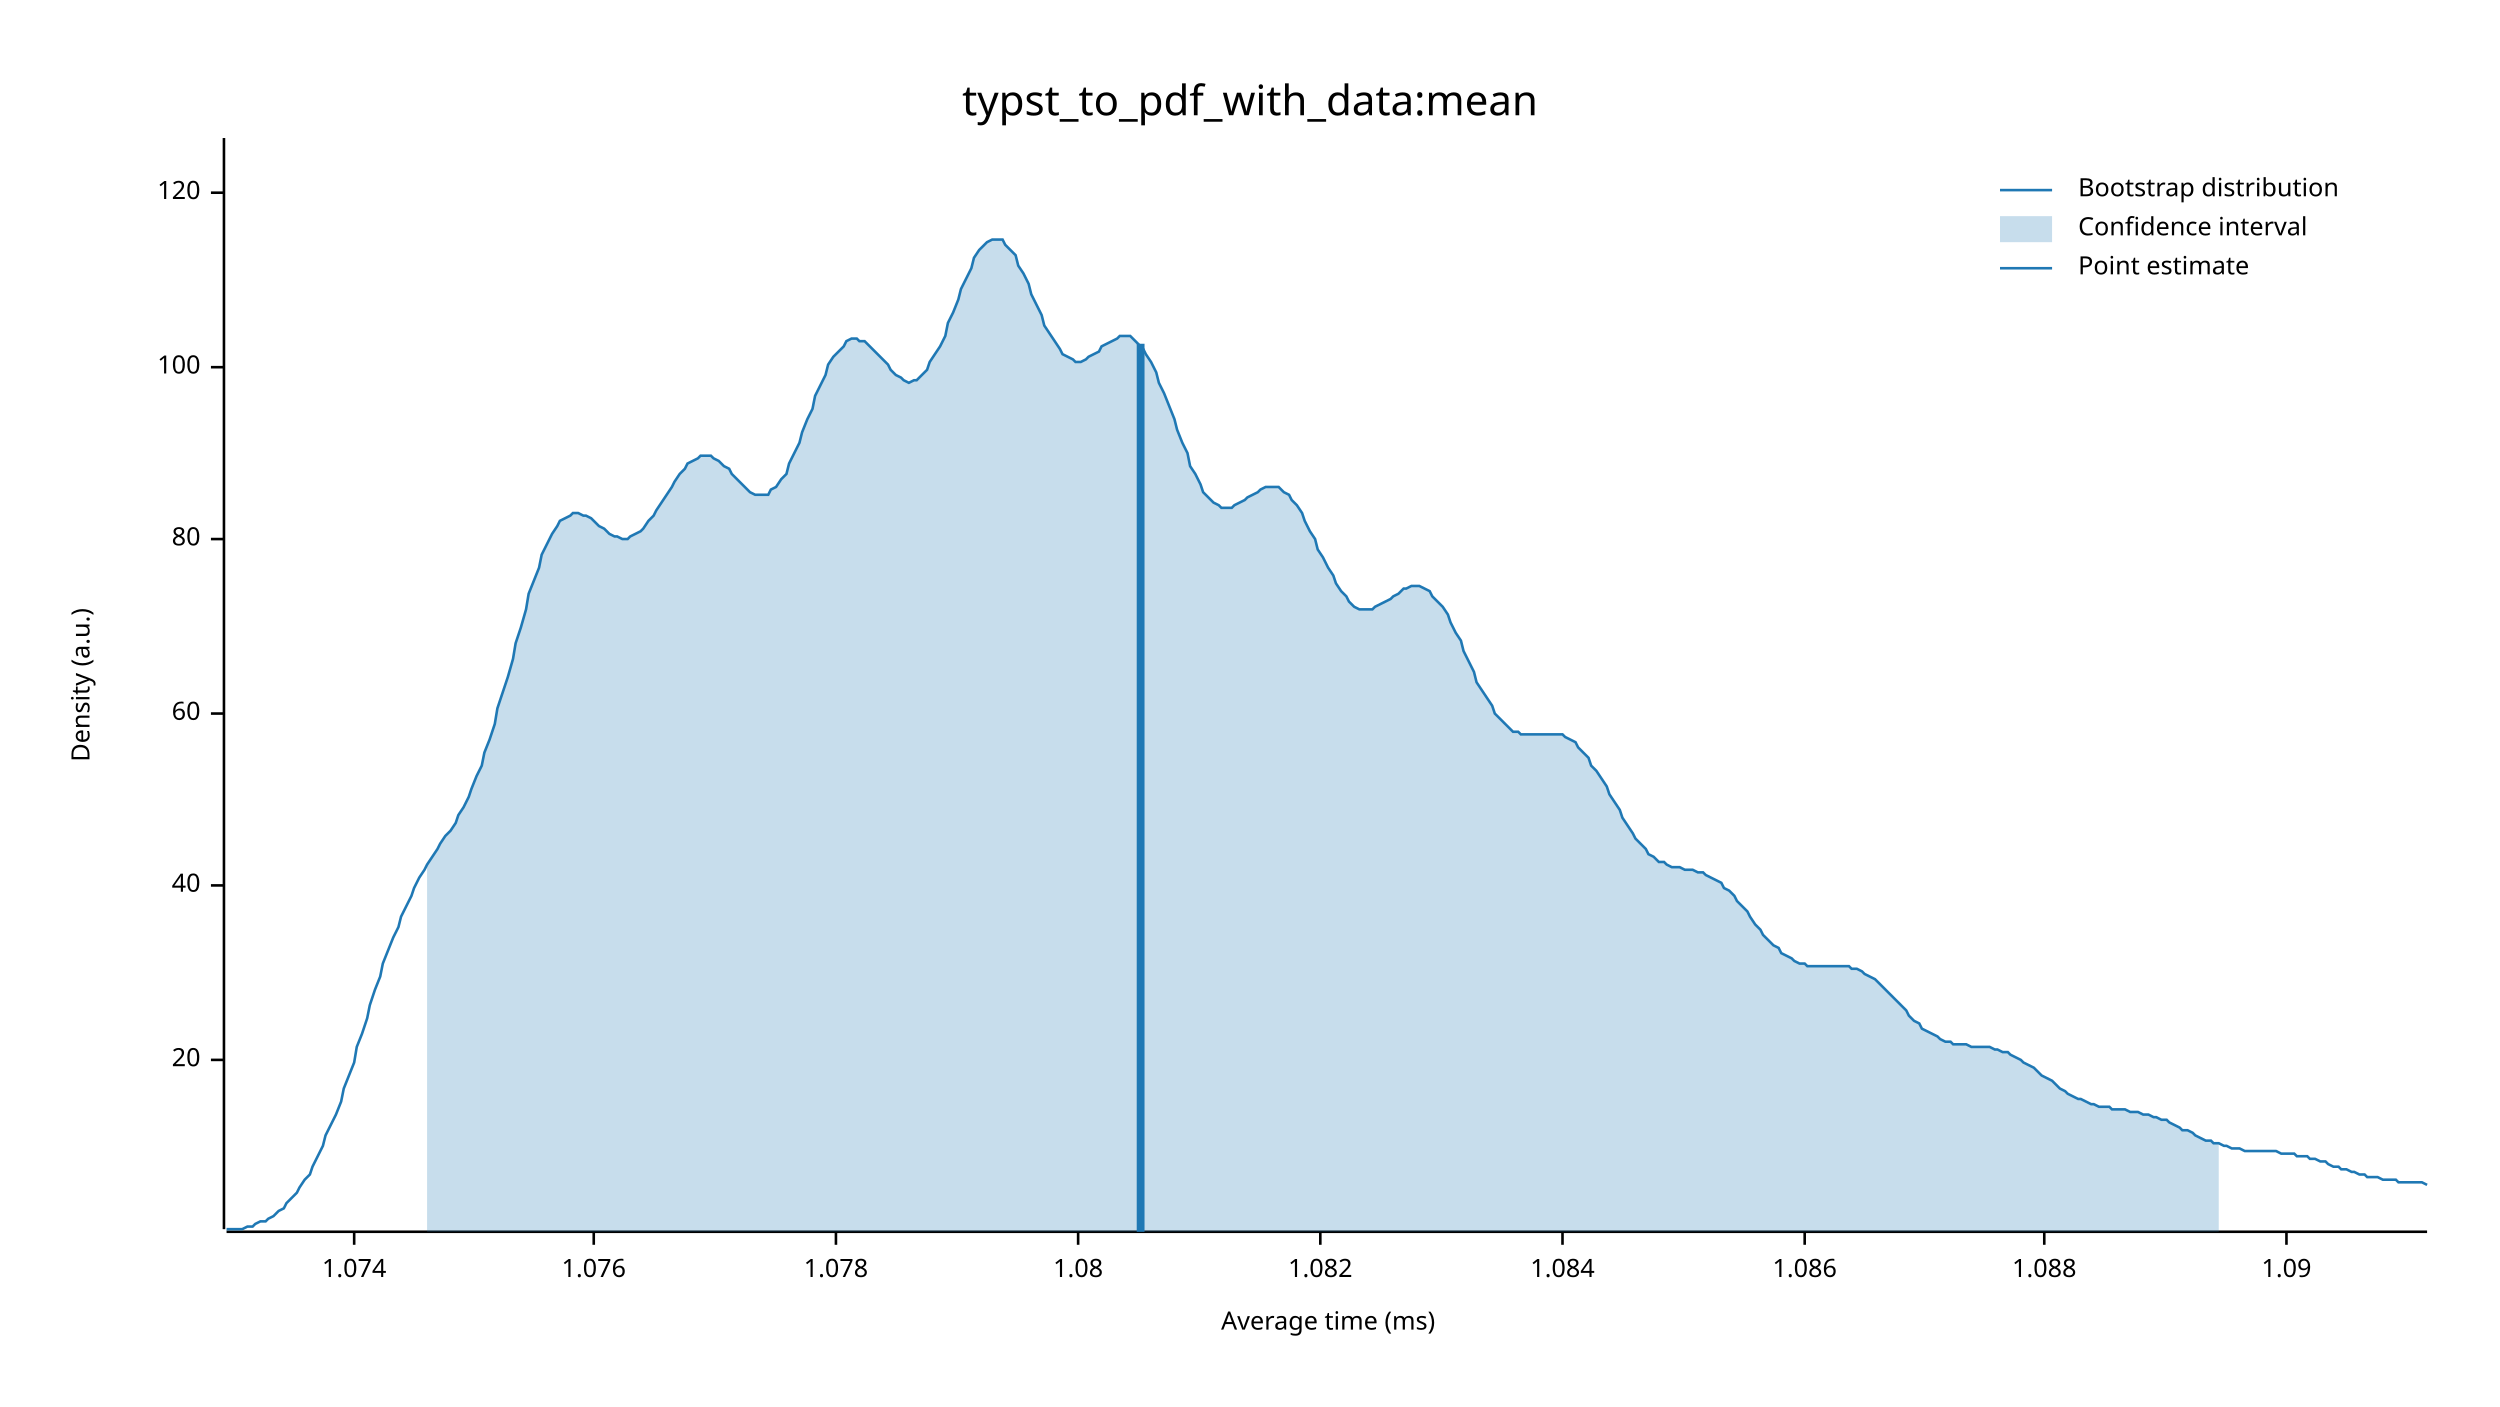
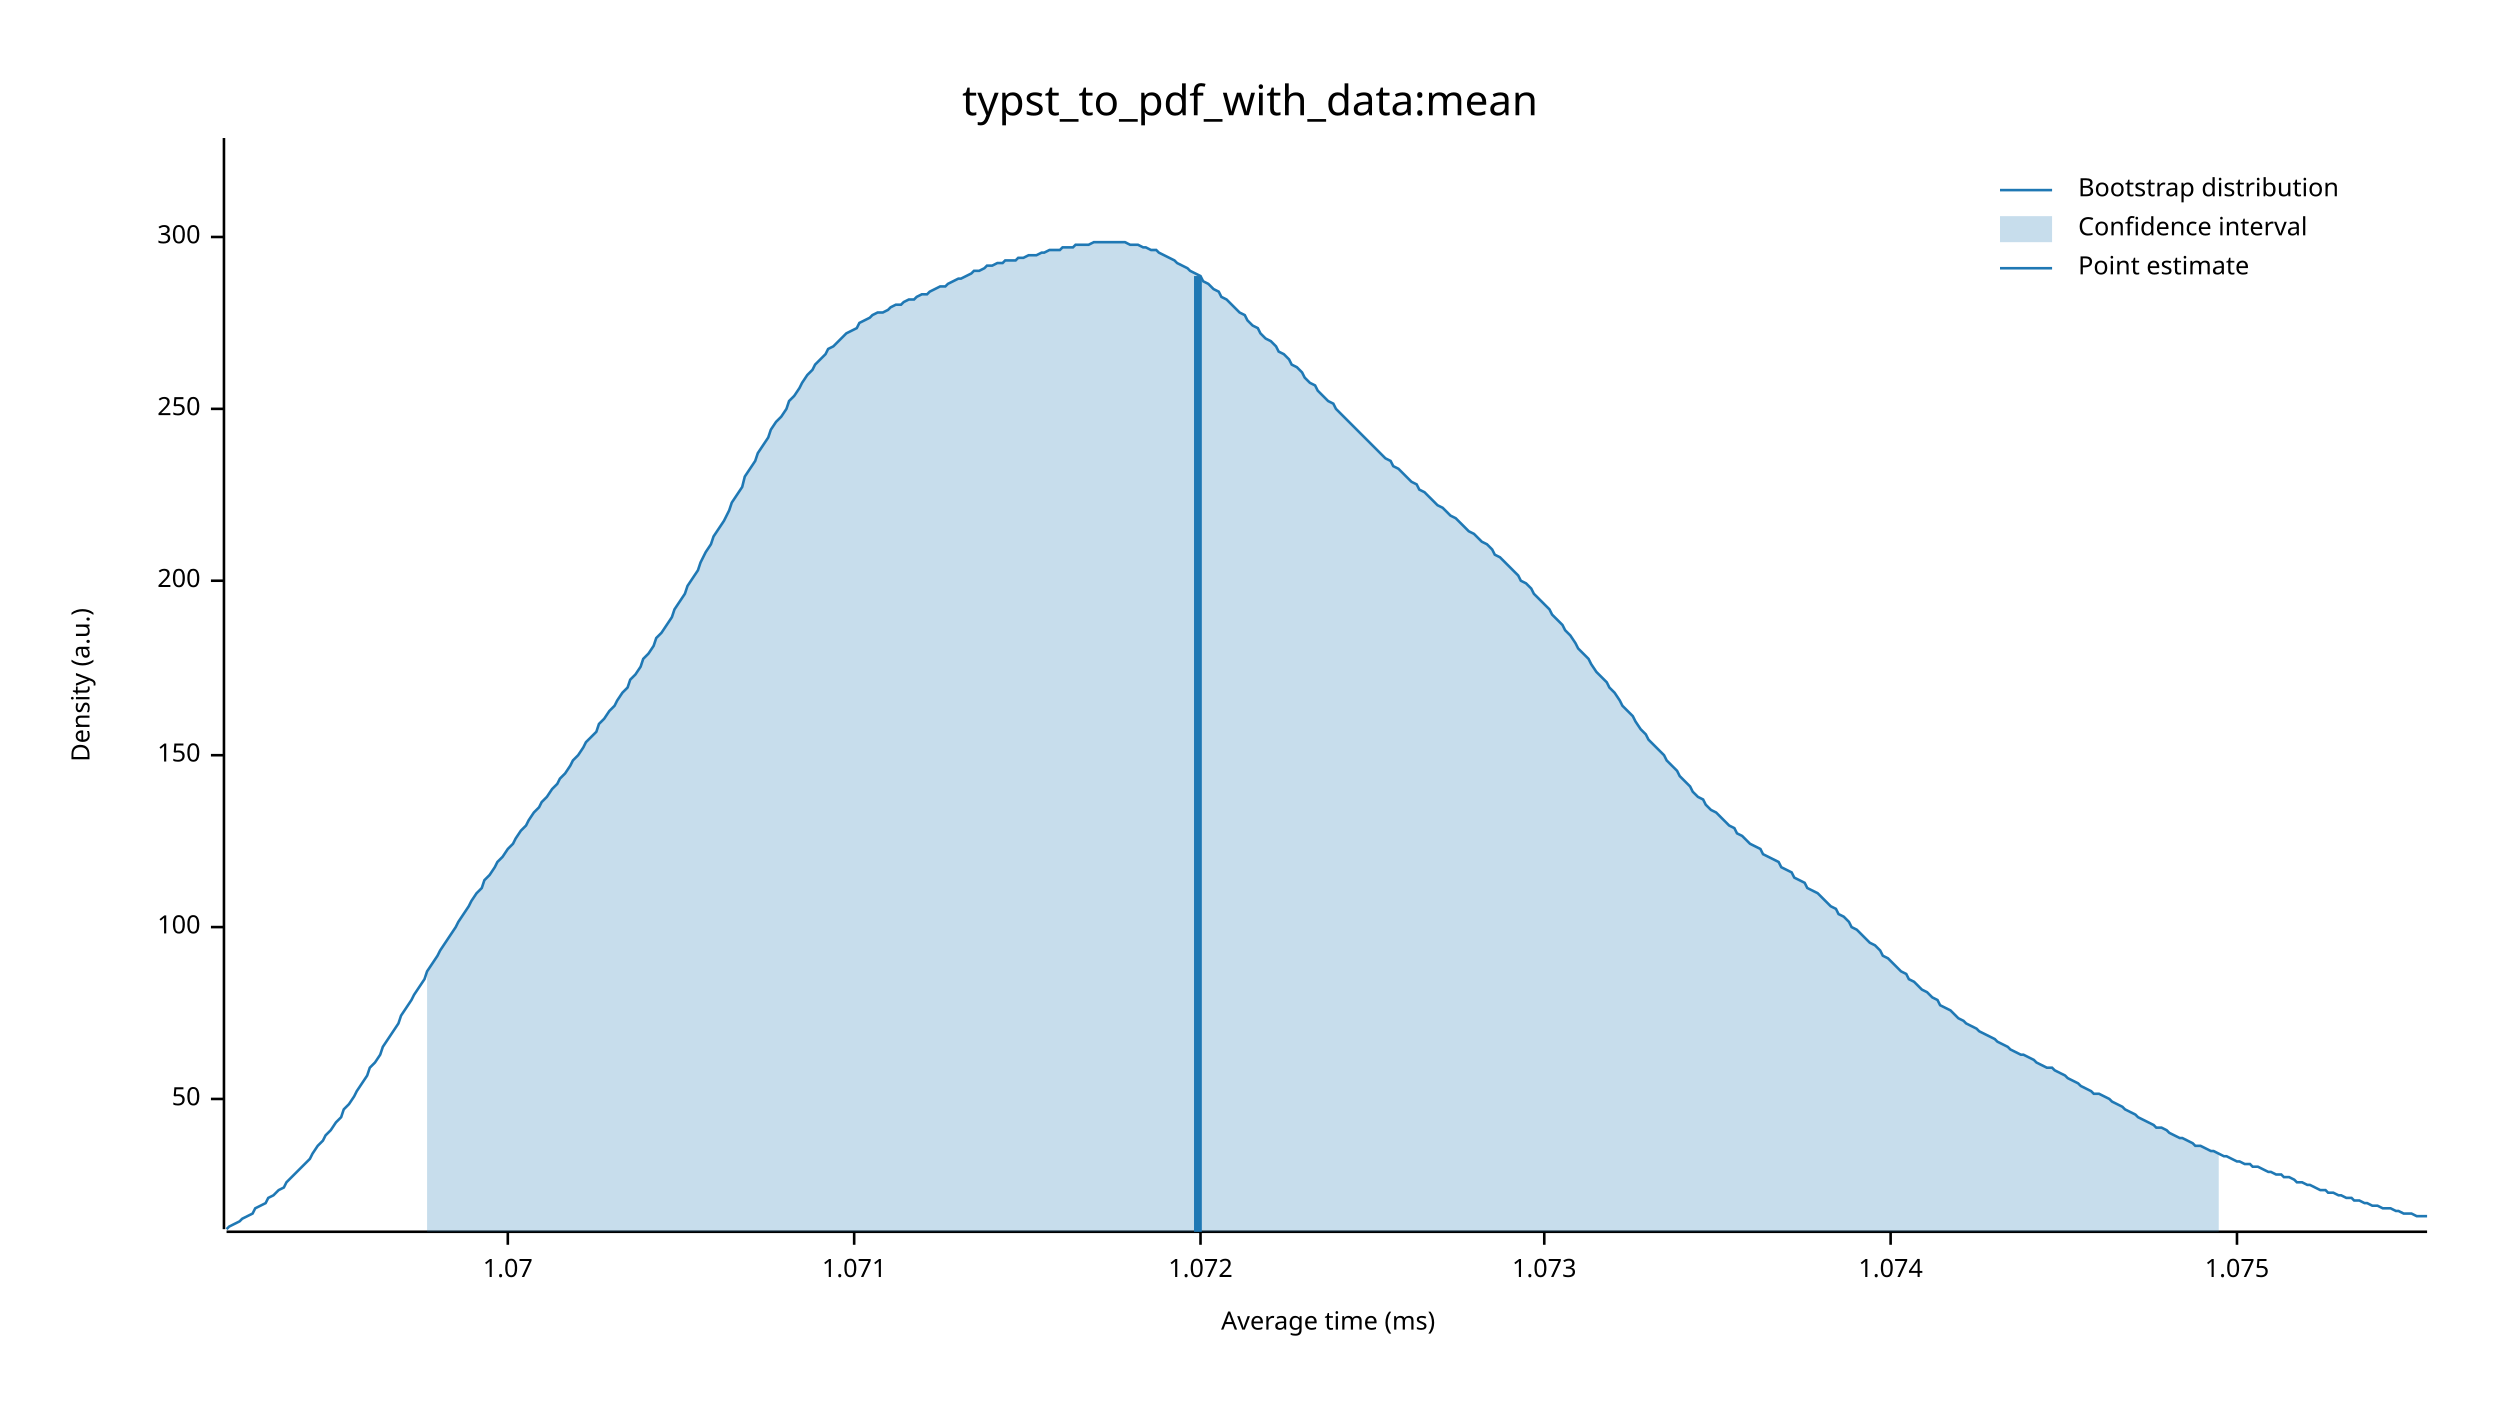
<svg xmlns="http://www.w3.org/2000/svg" width="960" height="540" viewBox="0 0 960 540">
  <text x="480" y="32" dy="0.76em" text-anchor="middle" font-family="sans-serif" font-size="16.129" opacity="1" fill="#000000">
typst_to_pdf_with_data:mean
</text>
  <text x="27" y="263" dy="0.76em" text-anchor="middle" font-family="sans-serif" font-size="9.677" opacity="1" fill="#000000" transform="rotate(270, 27, 263)">
Density (a.u.)
</text>
  <text x="510" y="513" dy="-0.5ex" text-anchor="middle" font-family="sans-serif" font-size="9.677" opacity="1" fill="#000000">
Average time (ms)
</text>
  <polyline fill="none" opacity="1" stroke="#000000" stroke-width="1" points="86,53 86,472 " />
-   <text x="77" y="407" dy="0.5ex" text-anchor="end" font-family="sans-serif" font-size="9.677" opacity="1" fill="#000000">
- 20
+   <text x="77" y="422" dy="0.5ex" text-anchor="end" font-family="sans-serif" font-size="9.677" opacity="1" fill="#000000">
+ 50
</text>
-   <polyline fill="none" opacity="1" stroke="#000000" stroke-width="1" points="81,407 86,407 " />
-   <text x="77" y="340" dy="0.5ex" text-anchor="end" font-family="sans-serif" font-size="9.677" opacity="1" fill="#000000">
- 40
- </text>
-   <polyline fill="none" opacity="1" stroke="#000000" stroke-width="1" points="81,340 86,340 " />
-   <text x="77" y="274" dy="0.5ex" text-anchor="end" font-family="sans-serif" font-size="9.677" opacity="1" fill="#000000">
- 60
- </text>
-   <polyline fill="none" opacity="1" stroke="#000000" stroke-width="1" points="81,274 86,274 " />
-   <text x="77" y="207" dy="0.5ex" text-anchor="end" font-family="sans-serif" font-size="9.677" opacity="1" fill="#000000">
- 80
- </text>
-   <polyline fill="none" opacity="1" stroke="#000000" stroke-width="1" points="81,207 86,207 " />
-   <text x="77" y="141" dy="0.5ex" text-anchor="end" font-family="sans-serif" font-size="9.677" opacity="1" fill="#000000">
+   <polyline fill="none" opacity="1" stroke="#000000" stroke-width="1" points="81,422 86,422 " />
+   <text x="77" y="356" dy="0.5ex" text-anchor="end" font-family="sans-serif" font-size="9.677" opacity="1" fill="#000000">
100
</text>
-   <polyline fill="none" opacity="1" stroke="#000000" stroke-width="1" points="81,141 86,141 " />
-   <text x="77" y="74" dy="0.5ex" text-anchor="end" font-family="sans-serif" font-size="9.677" opacity="1" fill="#000000">
- 120
+   <polyline fill="none" opacity="1" stroke="#000000" stroke-width="1" points="81,356 86,356 " />
+   <text x="77" y="290" dy="0.5ex" text-anchor="end" font-family="sans-serif" font-size="9.677" opacity="1" fill="#000000">
+ 150
</text>
-   <polyline fill="none" opacity="1" stroke="#000000" stroke-width="1" points="81,74 86,74 " />
+   <polyline fill="none" opacity="1" stroke="#000000" stroke-width="1" points="81,290 86,290 " />
+   <text x="77" y="223" dy="0.5ex" text-anchor="end" font-family="sans-serif" font-size="9.677" opacity="1" fill="#000000">
+ 200
+ </text>
+   <polyline fill="none" opacity="1" stroke="#000000" stroke-width="1" points="81,223 86,223 " />
+   <text x="77" y="157" dy="0.5ex" text-anchor="end" font-family="sans-serif" font-size="9.677" opacity="1" fill="#000000">
+ 250
+ </text>
+   <polyline fill="none" opacity="1" stroke="#000000" stroke-width="1" points="81,157 86,157 " />
+   <text x="77" y="91" dy="0.5ex" text-anchor="end" font-family="sans-serif" font-size="9.677" opacity="1" fill="#000000">
+ 300
+ </text>
+   <polyline fill="none" opacity="1" stroke="#000000" stroke-width="1" points="81,91 86,91 " />
  <polyline fill="none" opacity="1" stroke="#000000" stroke-width="1" points="87,473 932,473 " />
-   <text x="136" y="483" dy="0.76em" text-anchor="middle" font-family="sans-serif" font-size="9.677" opacity="1" fill="#000000">
+   <text x="195" y="483" dy="0.76em" text-anchor="middle" font-family="sans-serif" font-size="9.677" opacity="1" fill="#000000">
+ 1.07
+ </text>
+   <polyline fill="none" opacity="1" stroke="#000000" stroke-width="1" points="195,473 195,478 " />
+   <text x="328" y="483" dy="0.76em" text-anchor="middle" font-family="sans-serif" font-size="9.677" opacity="1" fill="#000000">
+ 1.071
+ </text>
+   <polyline fill="none" opacity="1" stroke="#000000" stroke-width="1" points="328,473 328,478 " />
+   <text x="461" y="483" dy="0.76em" text-anchor="middle" font-family="sans-serif" font-size="9.677" opacity="1" fill="#000000">
+ 1.072
+ </text>
+   <polyline fill="none" opacity="1" stroke="#000000" stroke-width="1" points="461,473 461,478 " />
+   <text x="593" y="483" dy="0.76em" text-anchor="middle" font-family="sans-serif" font-size="9.677" opacity="1" fill="#000000">
+ 1.073
+ </text>
+   <polyline fill="none" opacity="1" stroke="#000000" stroke-width="1" points="593,473 593,478 " />
+   <text x="726" y="483" dy="0.76em" text-anchor="middle" font-family="sans-serif" font-size="9.677" opacity="1" fill="#000000">
1.074
</text>
-   <polyline fill="none" opacity="1" stroke="#000000" stroke-width="1" points="136,473 136,478 " />
-   <text x="228" y="483" dy="0.76em" text-anchor="middle" font-family="sans-serif" font-size="9.677" opacity="1" fill="#000000">
- 1.076
+   <polyline fill="none" opacity="1" stroke="#000000" stroke-width="1" points="726,473 726,478 " />
+   <text x="859" y="483" dy="0.76em" text-anchor="middle" font-family="sans-serif" font-size="9.677" opacity="1" fill="#000000">
+ 1.075
</text>
-   <polyline fill="none" opacity="1" stroke="#000000" stroke-width="1" points="228,473 228,478 " />
-   <text x="321" y="483" dy="0.76em" text-anchor="middle" font-family="sans-serif" font-size="9.677" opacity="1" fill="#000000">
- 1.078
- </text>
-   <polyline fill="none" opacity="1" stroke="#000000" stroke-width="1" points="321,473 321,478 " />
-   <text x="414" y="483" dy="0.76em" text-anchor="middle" font-family="sans-serif" font-size="9.677" opacity="1" fill="#000000">
- 1.08
- </text>
-   <polyline fill="none" opacity="1" stroke="#000000" stroke-width="1" points="414,473 414,478 " />
-   <text x="507" y="483" dy="0.76em" text-anchor="middle" font-family="sans-serif" font-size="9.677" opacity="1" fill="#000000">
- 1.082
- </text>
-   <polyline fill="none" opacity="1" stroke="#000000" stroke-width="1" points="507,473 507,478 " />
-   <text x="600" y="483" dy="0.76em" text-anchor="middle" font-family="sans-serif" font-size="9.677" opacity="1" fill="#000000">
- 1.084
- </text>
-   <polyline fill="none" opacity="1" stroke="#000000" stroke-width="1" points="600,473 600,478 " />
-   <text x="693" y="483" dy="0.76em" text-anchor="middle" font-family="sans-serif" font-size="9.677" opacity="1" fill="#000000">
- 1.086
- </text>
-   <polyline fill="none" opacity="1" stroke="#000000" stroke-width="1" points="693,473 693,478 " />
-   <text x="785" y="483" dy="0.76em" text-anchor="middle" font-family="sans-serif" font-size="9.677" opacity="1" fill="#000000">
- 1.088
- </text>
-   <polyline fill="none" opacity="1" stroke="#000000" stroke-width="1" points="785,473 785,478 " />
-   <text x="878" y="483" dy="0.76em" text-anchor="middle" font-family="sans-serif" font-size="9.677" opacity="1" fill="#000000">
- 1.09
- </text>
-   <polyline fill="none" opacity="1" stroke="#000000" stroke-width="1" points="878,473 878,478 " />
-   <polyline fill="none" opacity="1" stroke="#1F78B4" stroke-width="1" points="87,472 88,472 90,472 92,472 93,472 95,471 97,471 98,470 100,469 102,469 103,468 105,467 107,465 109,464 110,462 112,460 114,458 115,456 117,453 119,451 120,448 122,444 124,440 125,436 127,432 129,428 131,423 132,418 134,413 136,408 137,402 139,397 141,391 142,386 144,380 146,375 147,370 149,365 151,360 153,356 154,352 156,348 158,344 159,341 161,337 163,334 164,332 166,329 168,326 169,324 171,321 173,319 175,316 176,313 178,310 180,306 181,303 183,298 185,294 186,289 188,284 190,278 191,272 193,266 195,260 197,253 198,247 200,241 202,234 203,228 205,223 207,218 208,213 210,209 212,205 214,202 215,200 217,199 219,198 220,197 222,197 224,198 225,198 227,199 229,201 230,202 232,203 234,205 236,206 237,206 239,207 241,207 242,206 244,205 246,204 247,203 249,200 251,198 252,196 254,193 256,190 258,187 259,185 261,182 263,180 264,178 266,177 268,176 269,175 271,175 273,175 274,176 276,177 278,179 280,180 281,182 283,184 285,186 286,187 288,189 290,190 291,190 293,190 295,190 296,188 298,187 300,184 302,182 303,178 305,174 307,170 308,166 310,161 312,157 313,152 315,148 317,144 318,140 320,137 322,135 324,133 325,131 327,130 329,130 330,131 332,131 334,133 335,134 337,136 339,138 341,140 342,142 344,144 346,145 347,146 349,147 351,146 352,146 354,144 356,142 357,139 359,136 361,133 363,129 364,124 366,120 368,115 369,111 371,107 373,103 374,99 376,96 378,94 379,93 381,92 383,92 385,92 386,94 388,96 390,98 391,102 393,105 395,109 396,113 398,117 400,121 401,125 403,128 405,131 407,134 408,136 410,137 412,138 413,139 415,139 417,138 418,137 420,136 422,135 423,133 425,132 427,131 429,130 430,129 432,129 434,129 435,130 437,132 439,134 440,136 442,139 444,143 445,147 447,151 449,156 451,161 452,165 454,170 456,174 457,179 459,182 461,186 462,189 464,191 466,193 468,194 469,195 471,195 473,195 474,194 476,193 478,192 479,191 481,190 483,189 484,188 486,187 488,187 490,187 491,187 493,189 495,190 496,192 498,194 500,197 501,200 503,204 505,207 506,211 508,214 510,218 512,221 513,224 515,227 517,229 518,231 520,233 522,234 523,234 525,234 527,234 528,233 530,232 532,231 534,230 535,229 537,228 539,226 540,226 542,225 544,225 545,225 547,226 549,227 550,229 552,231 554,233 556,236 557,239 559,243 561,246 562,250 564,254 566,258 567,262 569,265 571,268 573,271 574,274 576,276 578,278 579,279 581,281 583,281 584,282 586,282 588,282 589,282 591,282 593,282 595,282 596,282 598,282 600,282 601,283 603,284 605,285 606,287 608,289 610,291 611,294 613,296 615,299 617,302 618,305 620,308 622,311 623,314 625,317 627,320 628,322 630,324 632,326 633,328 635,329 637,331 639,331 640,332 642,333 644,333 645,333 647,334 649,334 650,334 652,335 654,335 655,336 657,337 659,338 661,339 662,341 664,342 666,344 667,346 669,348 671,350 672,352 674,355 676,357 677,359 679,361 681,363 683,364 684,366 686,367 688,368 689,369 691,370 693,370 694,371 696,371 698,371 700,371 701,371 703,371 705,371 706,371 708,371 710,371 711,372 713,372 715,373 716,374 718,375 720,376 722,378 723,379 725,381 727,383 728,384 730,386 732,388 733,390 735,392 737,393 738,395 740,396 742,397 744,398 745,399 747,400 749,400 750,401 752,401 754,401 755,401 757,402 759,402 760,402 762,402 764,402 766,403 767,403 769,404 771,404 772,405 774,406 776,407 777,408 779,409 781,410 782,411 784,413 786,414 788,415 789,416 791,418 793,419 794,420 796,421 798,422 799,422 801,423 803,424 804,424 806,425 808,425 810,425 811,426 813,426 815,426 816,426 818,427 820,427 821,427 823,428 825,428 827,429 828,429 830,430 832,430 833,431 835,432 837,433 838,434 840,434 842,435 843,436 845,437 847,438 849,438 850,439 852,439 854,440 855,440 857,441 859,441 860,441 862,442 864,442 865,442 867,442 869,442 871,442 872,442 874,442 876,443 877,443 879,443 881,443 882,444 884,444 886,444 887,445 889,445 891,446 893,446 894,447 896,448 898,448 899,449 901,449 903,450 904,450 906,451 908,451 909,452 911,452 913,452 915,453 916,453 918,453 920,453 921,454 923,454 925,454 926,454 928,454 930,454 932,455 " />
-   <polygon opacity="0.25" fill="#1F78B4" points="164,332 166,329 168,326 169,324 171,321 173,319 175,316 176,313 178,310 180,306 181,303 183,298 185,294 186,289 188,284 190,278 191,272 193,266 195,260 197,253 198,247 200,241 202,234 203,228 205,223 207,218 208,213 210,209 212,205 214,202 215,200 217,199 219,198 220,197 222,197 224,198 225,198 227,199 229,201 230,202 232,203 234,205 236,206 237,206 239,207 241,207 242,206 244,205 246,204 247,203 249,200 251,198 252,196 254,193 256,190 258,187 259,185 261,182 263,180 264,178 266,177 268,176 269,175 271,175 273,175 274,176 276,177 278,179 280,180 281,182 283,184 285,186 286,187 288,189 290,190 291,190 293,190 295,190 296,188 298,187 300,184 302,182 303,178 305,174 307,170 308,166 310,161 312,157 313,152 315,148 317,144 318,140 320,137 322,135 324,133 325,131 327,130 329,130 330,131 332,131 334,133 335,134 337,136 339,138 341,140 342,142 344,144 346,145 347,146 349,147 351,146 352,146 354,144 356,142 357,139 359,136 361,133 363,129 364,124 366,120 368,115 369,111 371,107 373,103 374,99 376,96 378,94 379,93 381,92 383,92 385,92 386,94 388,96 390,98 391,102 393,105 395,109 396,113 398,117 400,121 401,125 403,128 405,131 407,134 408,136 410,137 412,138 413,139 415,139 417,138 418,137 420,136 422,135 423,133 425,132 427,131 429,130 430,129 432,129 434,129 435,130 437,132 439,134 440,136 442,139 444,143 445,147 447,151 449,156 451,161 452,165 454,170 456,174 457,179 459,182 461,186 462,189 464,191 466,193 468,194 469,195 471,195 473,195 474,194 476,193 478,192 479,191 481,190 483,189 484,188 486,187 488,187 490,187 491,187 493,189 495,190 496,192 498,194 500,197 501,200 503,204 505,207 506,211 508,214 510,218 512,221 513,224 515,227 517,229 518,231 520,233 522,234 523,234 525,234 527,234 528,233 530,232 532,231 534,230 535,229 537,228 539,226 540,226 542,225 544,225 545,225 547,226 549,227 550,229 552,231 554,233 556,236 557,239 559,243 561,246 562,250 564,254 566,258 567,262 569,265 571,268 573,271 574,274 576,276 578,278 579,279 581,281 583,281 584,282 586,282 588,282 589,282 591,282 593,282 595,282 596,282 598,282 600,282 601,283 603,284 605,285 606,287 608,289 610,291 611,294 613,296 615,299 617,302 618,305 620,308 622,311 623,314 625,317 627,320 628,322 630,324 632,326 633,328 635,329 637,331 639,331 640,332 642,333 644,333 645,333 647,334 649,334 650,334 652,335 654,335 655,336 657,337 659,338 661,339 662,341 664,342 666,344 667,346 669,348 671,350 672,352 674,355 676,357 677,359 679,361 681,363 683,364 684,366 686,367 688,368 689,369 691,370 693,370 694,371 696,371 698,371 700,371 701,371 703,371 705,371 706,371 708,371 710,371 711,372 713,372 715,373 716,374 718,375 720,376 722,378 723,379 725,381 727,383 728,384 730,386 732,388 733,390 735,392 737,393 738,395 740,396 742,397 744,398 745,399 747,400 749,400 750,401 752,401 754,401 755,401 757,402 759,402 760,402 762,402 764,402 766,403 767,403 769,404 771,404 772,405 774,406 776,407 777,408 779,409 781,410 782,411 784,413 786,414 788,415 789,416 791,418 793,419 794,420 796,421 798,422 799,422 801,423 803,424 804,424 806,425 808,425 810,425 811,426 813,426 815,426 816,426 818,427 820,427 821,427 823,428 825,428 827,429 828,429 830,430 832,430 833,431 835,432 837,433 838,434 840,434 842,435 843,436 845,437 847,438 849,438 850,439 852,439 852,473 164,473 " />
-   <polyline fill="none" opacity="1" stroke="#1F78B4" stroke-width="3" points="438,473 438,132 " />
+   <polyline fill="none" opacity="1" stroke="#000000" stroke-width="1" points="859,473 859,478 " />
+   <polyline fill="none" opacity="1" stroke="#1F78B4" stroke-width="1" points="87,472 88,471 90,470 92,469 93,468 95,467 97,466 98,464 100,463 102,462 103,460 105,459 107,457 109,456 110,454 112,452 114,450 115,449 117,447 119,445 120,443 122,440 124,438 125,436 127,434 129,431 131,429 132,426 134,424 136,421 137,419 139,416 141,413 142,410 144,408 146,405 147,402 149,399 151,396 153,393 154,390 156,387 158,384 159,382 161,379 163,376 164,373 166,370 168,367 169,365 171,362 173,359 175,356 176,354 178,351 180,348 181,346 183,343 185,341 186,338 188,336 190,333 191,331 193,329 195,326 197,324 198,322 200,319 202,317 203,315 205,312 207,310 208,308 210,306 212,303 214,301 215,299 217,297 219,294 220,292 222,290 224,287 225,285 227,283 229,281 230,278 232,276 234,273 236,271 237,269 239,266 241,264 242,261 244,259 246,256 247,253 249,251 251,248 252,245 254,243 256,240 258,237 259,234 261,231 263,228 264,225 266,222 268,219 269,216 271,212 273,209 274,206 276,203 278,200 280,196 281,193 283,190 285,187 286,183 288,180 290,177 291,174 293,171 295,168 296,165 298,162 300,160 302,157 303,154 305,152 307,149 308,147 310,144 312,142 313,140 315,138 317,136 318,134 320,133 322,131 324,129 325,128 327,127 329,126 330,124 332,123 334,122 335,121 337,120 339,120 341,119 342,118 344,117 346,117 347,116 349,115 351,115 352,114 354,113 356,113 357,112 359,111 361,110 363,110 364,109 366,108 368,107 369,107 371,106 373,105 374,104 376,104 378,103 379,102 381,102 383,101 385,101 386,100 388,100 390,100 391,99 393,99 395,98 396,98 398,98 400,97 401,97 403,96 405,96 407,96 408,95 410,95 412,95 413,94 415,94 417,94 418,94 420,93 422,93 423,93 425,93 427,93 429,93 430,93 432,93 434,94 435,94 437,94 439,95 440,95 442,96 444,96 445,97 447,98 449,99 451,100 452,101 454,102 456,103 457,104 459,105 461,106 462,108 464,109 466,111 468,112 469,114 471,115 473,117 474,118 476,120 478,121 479,123 481,125 483,126 484,128 486,130 488,131 490,133 491,135 493,136 495,138 496,140 498,141 500,143 501,145 503,147 505,148 506,150 508,152 510,154 512,155 513,157 515,159 517,161 518,162 520,164 522,166 523,167 525,169 527,171 528,172 530,174 532,176 534,177 535,179 537,180 539,182 540,183 542,185 544,186 545,188 547,189 549,191 550,192 552,194 554,195 556,197 557,198 559,199 561,201 562,202 564,204 566,205 567,206 569,208 571,209 573,211 574,213 576,214 578,216 579,217 581,219 583,221 584,223 586,224 588,226 589,228 591,230 593,232 595,234 596,236 598,238 600,240 601,242 603,244 605,247 606,249 608,251 610,253 611,255 613,258 615,260 617,262 618,264 620,266 622,269 623,271 625,273 627,275 628,277 630,280 632,282 633,284 635,286 637,288 639,290 640,292 642,294 644,296 645,298 647,300 649,302 650,304 652,306 654,307 655,309 657,311 659,312 661,314 662,315 664,317 666,318 667,320 669,321 671,323 672,324 674,325 676,326 677,328 679,329 681,330 683,331 684,333 686,334 688,335 689,337 691,338 693,339 694,341 696,342 698,343 700,345 701,346 703,348 705,349 706,351 708,352 710,354 711,356 713,357 715,359 716,360 718,362 720,363 722,365 723,367 725,368 727,370 728,371 730,373 732,374 733,376 735,377 737,379 738,380 740,381 742,383 744,384 745,386 747,387 749,388 750,389 752,391 754,392 755,393 757,394 759,395 760,396 762,397 764,398 766,399 767,400 769,401 771,402 772,403 774,404 776,405 777,405 779,406 781,407 782,408 784,409 786,410 788,410 789,411 791,412 793,413 794,414 796,415 798,416 799,417 801,418 803,419 804,420 806,420 808,421 810,422 811,423 813,424 815,425 816,426 818,427 820,428 821,429 823,430 825,431 827,432 828,433 830,433 832,434 833,435 835,436 837,437 838,437 840,438 842,439 843,440 845,440 847,441 849,442 850,442 852,443 854,444 855,444 857,445 859,446 860,446 862,447 864,447 865,448 867,448 869,449 871,450 872,450 874,451 876,451 877,452 879,452 881,453 882,454 884,454 886,455 887,455 889,456 891,457 893,457 894,458 896,458 898,459 899,459 901,460 903,460 904,461 906,461 908,462 909,462 911,463 913,463 915,464 916,464 918,464 920,465 921,465 923,466 925,466 926,466 928,467 930,467 932,467 " />
+   <polygon opacity="0.25" fill="#1F78B4" points="164,373 166,370 168,367 169,365 171,362 173,359 175,356 176,354 178,351 180,348 181,346 183,343 185,341 186,338 188,336 190,333 191,331 193,329 195,326 197,324 198,322 200,319 202,317 203,315 205,312 207,310 208,308 210,306 212,303 214,301 215,299 217,297 219,294 220,292 222,290 224,287 225,285 227,283 229,281 230,278 232,276 234,273 236,271 237,269 239,266 241,264 242,261 244,259 246,256 247,253 249,251 251,248 252,245 254,243 256,240 258,237 259,234 261,231 263,228 264,225 266,222 268,219 269,216 271,212 273,209 274,206 276,203 278,200 280,196 281,193 283,190 285,187 286,183 288,180 290,177 291,174 293,171 295,168 296,165 298,162 300,160 302,157 303,154 305,152 307,149 308,147 310,144 312,142 313,140 315,138 317,136 318,134 320,133 322,131 324,129 325,128 327,127 329,126 330,124 332,123 334,122 335,121 337,120 339,120 341,119 342,118 344,117 346,117 347,116 349,115 351,115 352,114 354,113 356,113 357,112 359,111 361,110 363,110 364,109 366,108 368,107 369,107 371,106 373,105 374,104 376,104 378,103 379,102 381,102 383,101 385,101 386,100 388,100 390,100 391,99 393,99 395,98 396,98 398,98 400,97 401,97 403,96 405,96 407,96 408,95 410,95 412,95 413,94 415,94 417,94 418,94 420,93 422,93 423,93 425,93 427,93 429,93 430,93 432,93 434,94 435,94 437,94 439,95 440,95 442,96 444,96 445,97 447,98 449,99 451,100 452,101 454,102 456,103 457,104 459,105 461,106 462,108 464,109 466,111 468,112 469,114 471,115 473,117 474,118 476,120 478,121 479,123 481,125 483,126 484,128 486,130 488,131 490,133 491,135 493,136 495,138 496,140 498,141 500,143 501,145 503,147 505,148 506,150 508,152 510,154 512,155 513,157 515,159 517,161 518,162 520,164 522,166 523,167 525,169 527,171 528,172 530,174 532,176 534,177 535,179 537,180 539,182 540,183 542,185 544,186 545,188 547,189 549,191 550,192 552,194 554,195 556,197 557,198 559,199 561,201 562,202 564,204 566,205 567,206 569,208 571,209 573,211 574,213 576,214 578,216 579,217 581,219 583,221 584,223 586,224 588,226 589,228 591,230 593,232 595,234 596,236 598,238 600,240 601,242 603,244 605,247 606,249 608,251 610,253 611,255 613,258 615,260 617,262 618,264 620,266 622,269 623,271 625,273 627,275 628,277 630,280 632,282 633,284 635,286 637,288 639,290 640,292 642,294 644,296 645,298 647,300 649,302 650,304 652,306 654,307 655,309 657,311 659,312 661,314 662,315 664,317 666,318 667,320 669,321 671,323 672,324 674,325 676,326 677,328 679,329 681,330 683,331 684,333 686,334 688,335 689,337 691,338 693,339 694,341 696,342 698,343 700,345 701,346 703,348 705,349 706,351 708,352 710,354 711,356 713,357 715,359 716,360 718,362 720,363 722,365 723,367 725,368 727,370 728,371 730,373 732,374 733,376 735,377 737,379 738,380 740,381 742,383 744,384 745,386 747,387 749,388 750,389 752,391 754,392 755,393 757,394 759,395 760,396 762,397 764,398 766,399 767,400 769,401 771,402 772,403 774,404 776,405 777,405 779,406 781,407 782,408 784,409 786,410 788,410 789,411 791,412 793,413 794,414 796,415 798,416 799,417 801,418 803,419 804,420 806,420 808,421 810,422 811,423 813,424 815,425 816,426 818,427 820,428 821,429 823,430 825,431 827,432 828,433 830,433 832,434 833,435 835,436 837,437 838,437 840,438 842,439 843,440 845,440 847,441 849,442 850,442 852,443 852,473 164,473 " />
+   <polyline fill="none" opacity="1" stroke="#1F78B4" stroke-width="3" points="460,473 460,106 " />
  <text x="798" y="68" dy="0.76em" text-anchor="start" font-family="sans-serif" font-size="9.677" opacity="1" fill="#000000">
Bootstrap distribution
</text>
  <text x="798" y="83" dy="0.76em" text-anchor="start" font-family="sans-serif" font-size="9.677" opacity="1" fill="#000000">
Confidence interval
</text>
  <text x="798" y="98" dy="0.76em" text-anchor="start" font-family="sans-serif" font-size="9.677" opacity="1" fill="#000000">
Point estimate
</text>
  <polyline fill="none" opacity="1" stroke="#1F78B4" stroke-width="1" points="768,73 788,73 " />
  <rect x="768" y="83" width="20" height="10" opacity="0.25" fill="#1F78B4" stroke="none" />
  <polyline fill="none" opacity="1" stroke="#1F78B4" stroke-width="1" points="768,103 788,103 " />
</svg>
